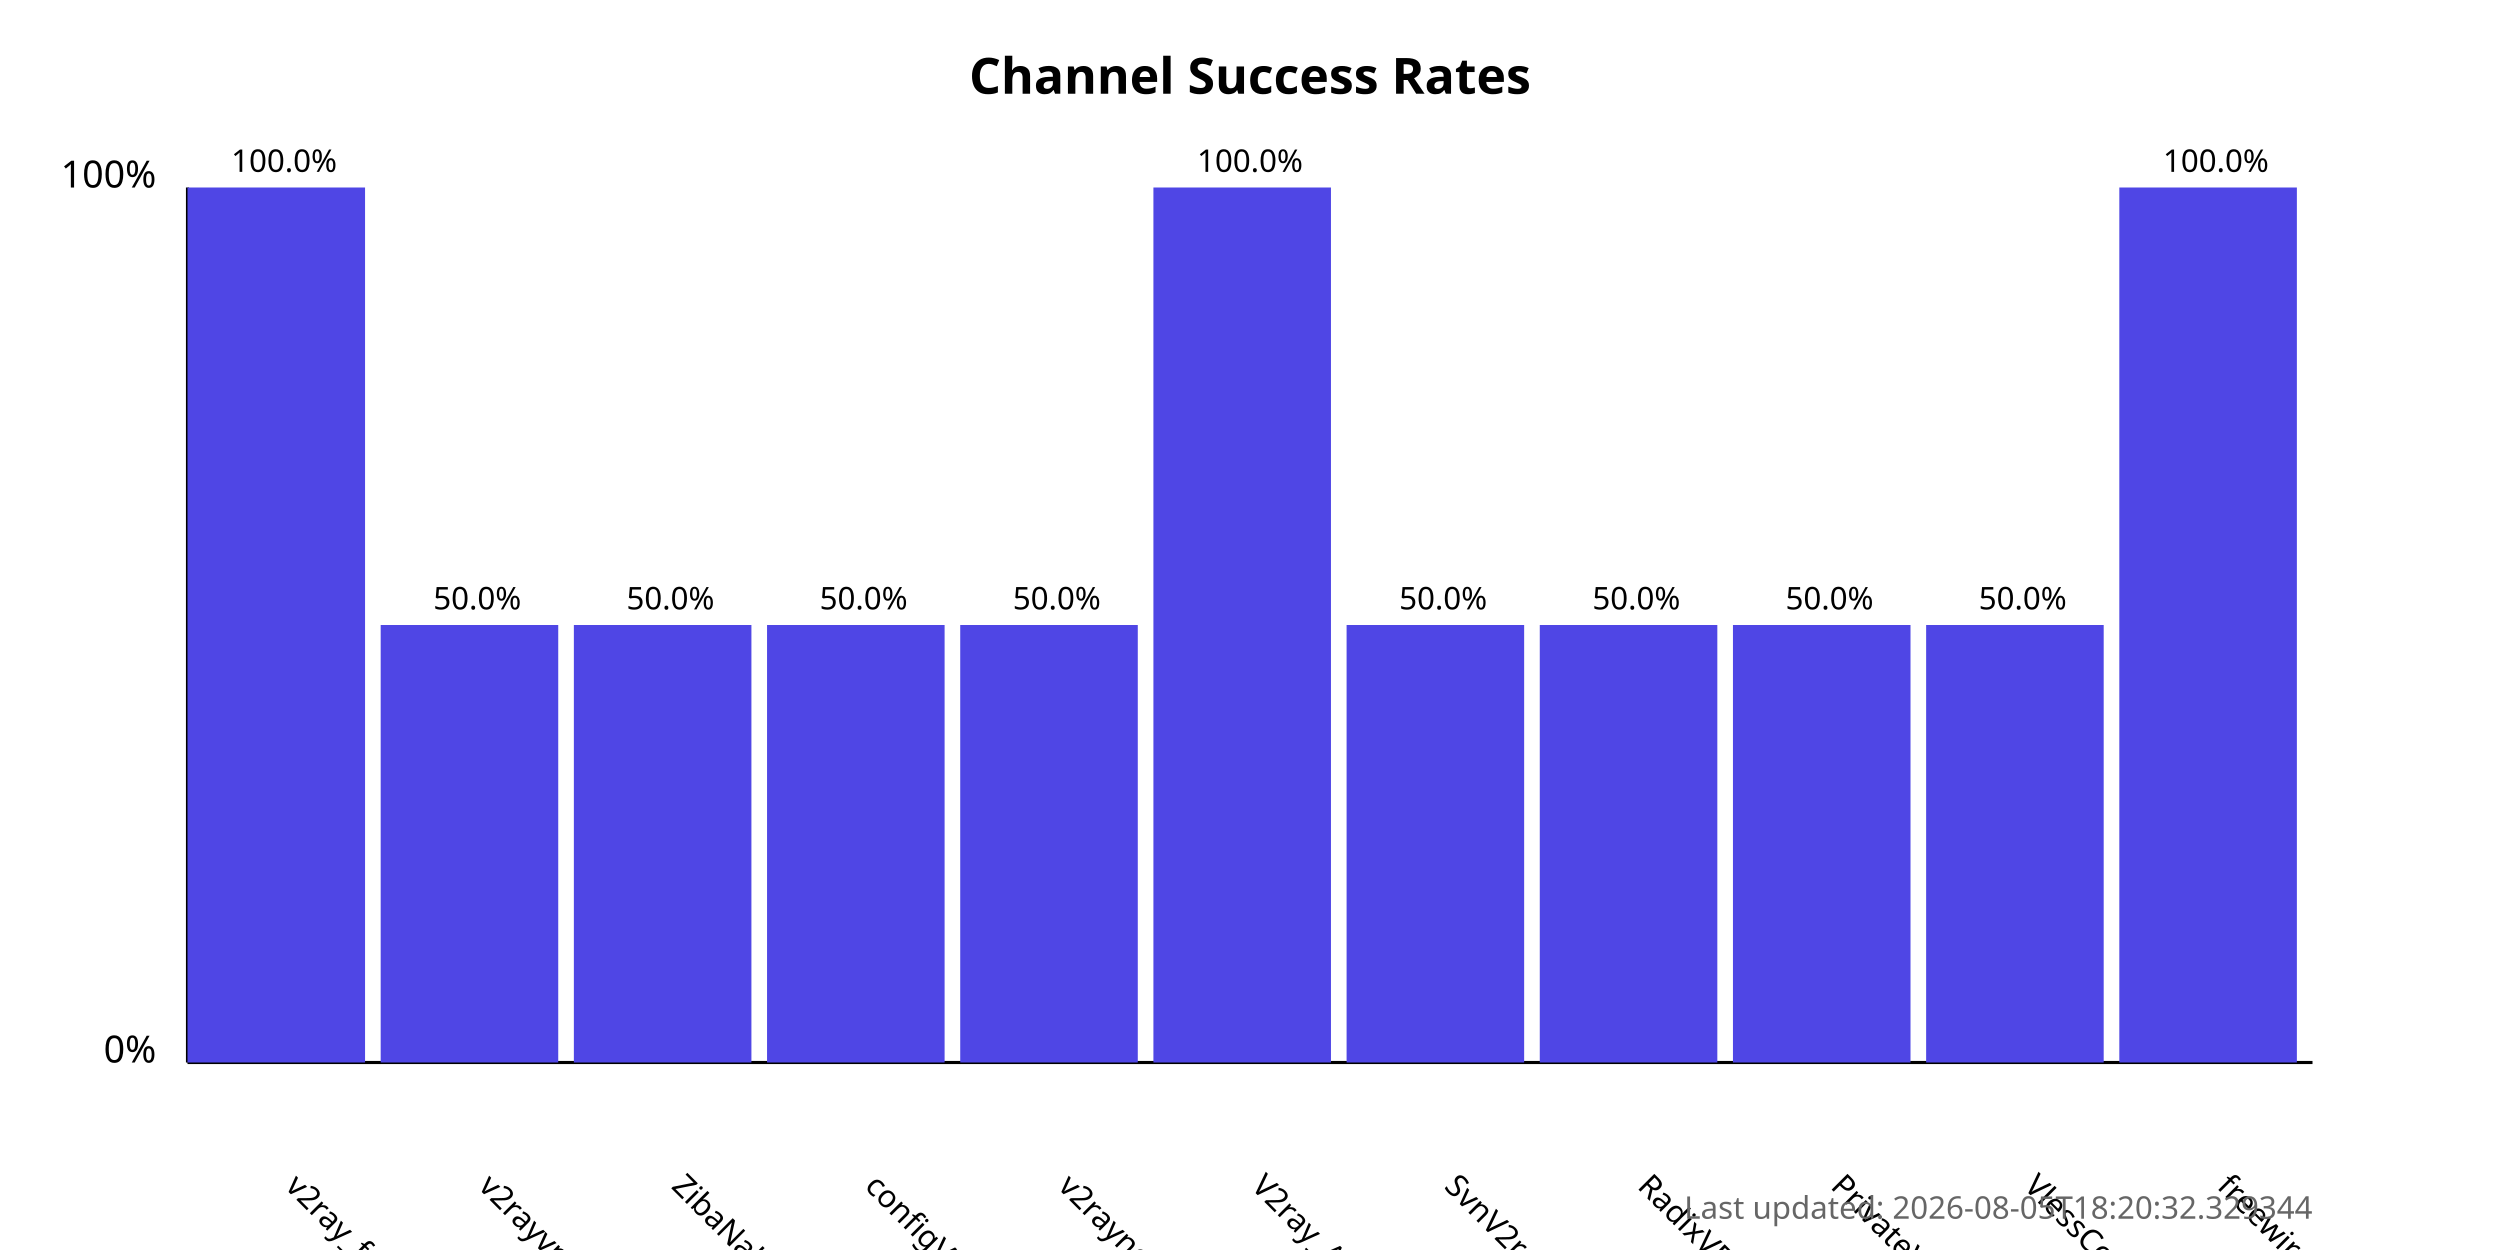
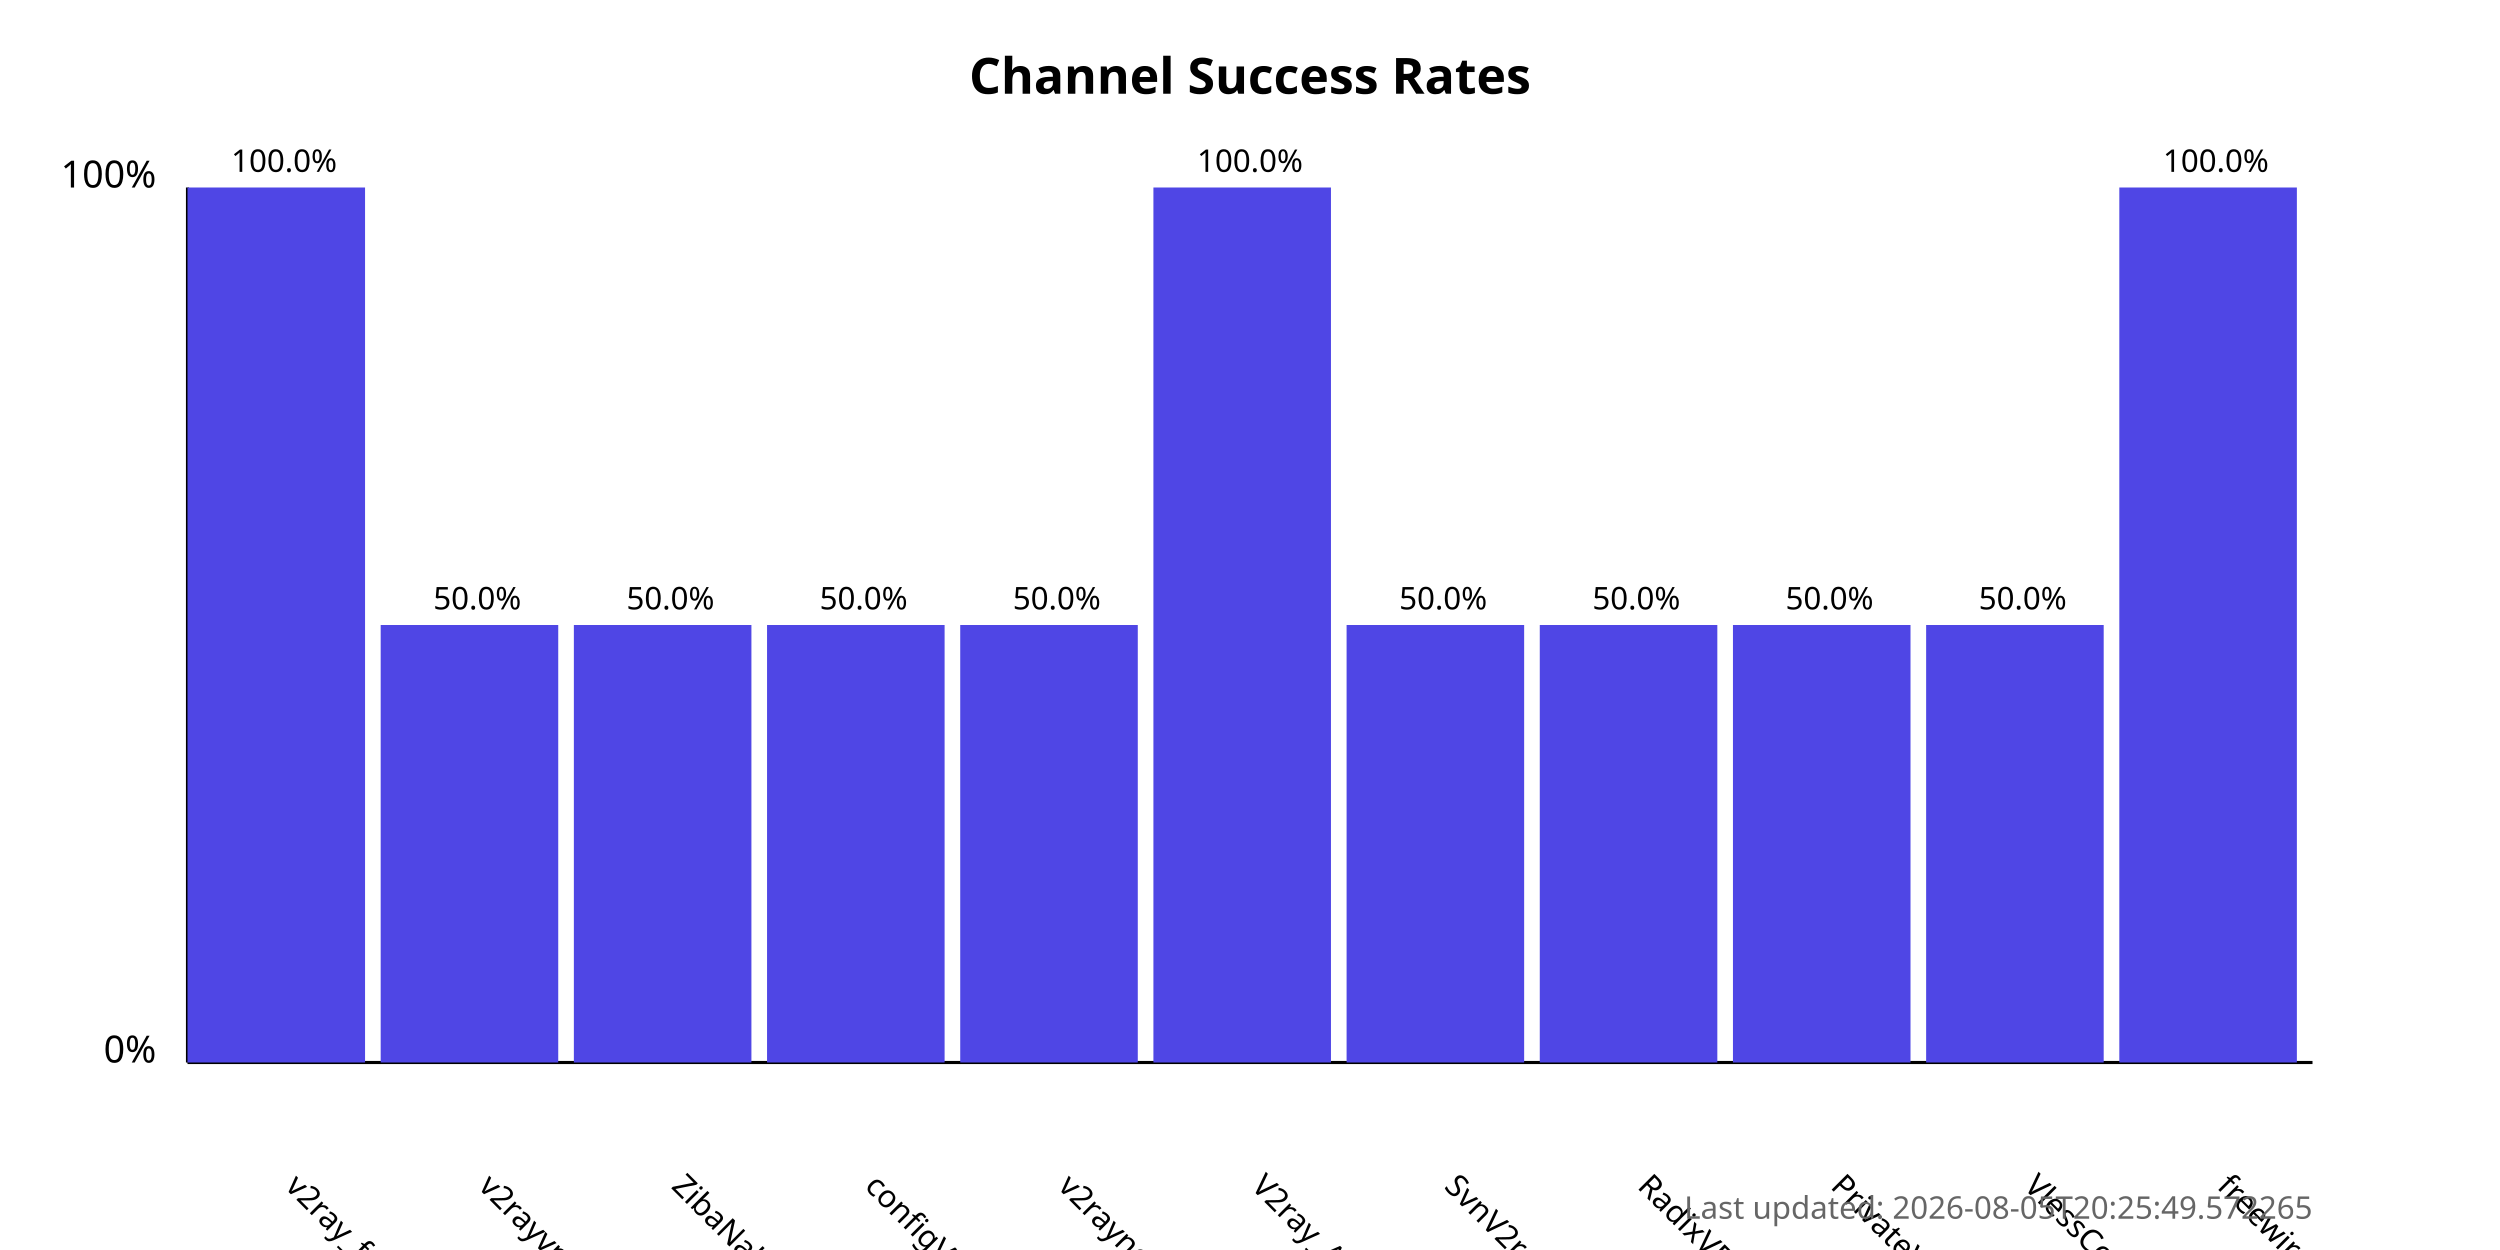
<svg xmlns="http://www.w3.org/2000/svg" width="800" height="400">
  <style>
            .chart-title { font: bold 16px sans-serif; }
            .axis-label { font: 12px sans-serif; }
            .tick-label { font: 10px sans-serif; }
            .bar { fill: #4f46e5; }
            .bar:hover { fill: #6366f1; }
            .timestamp { font: 10px sans-serif; fill: #666; }
        </style>
  <text x="400.0" y="30" text-anchor="middle" class="chart-title">
            Channel Success Rates
        </text>
  <line x1="60" y1="340" x2="60" y2="60" stroke="black" stroke-width="1" />
  <line x1="60" y1="340" x2="740" y2="340" stroke="black" stroke-width="1" />
  <text x="50" y="340" text-anchor="end" class="axis-label">0%</text>
  <text x="50" y="60" text-anchor="end" class="axis-label">100%</text>
  <g>
    <rect x="60" y="60.0" width="56.818" height="280.0" class="bar" />
    <text x="90.909" y="380" transform="rotate(45, 90.90909, 380)" text-anchor="start" class="tick-label">
                v2ray_free_conf
            </text>
    <text x="90.909" y="55.0" text-anchor="middle" class="tick-label">
                100.0%
            </text>
  </g>
  <g>
    <rect x="121.818" y="200.0" width="56.818" height="140.0" class="bar" />
    <text x="152.727" y="380" transform="rotate(45, 152.7273, 380)" text-anchor="start" class="tick-label">
                v2rayvpno
            </text>
    <text x="152.727" y="195.0" text-anchor="middle" class="tick-label">
                50.0%
            </text>
  </g>
  <g>
    <rect x="183.636" y="200.0" width="56.818" height="140.0" class="bar" />
    <text x="214.545" y="380" transform="rotate(45, 214.5455, 380)" text-anchor="start" class="tick-label">
                ZibaNabz
            </text>
    <text x="214.545" y="195.0" text-anchor="middle" class="tick-label">
                50.0%
            </text>
  </g>
  <g>
    <rect x="245.455" y="200.0" width="56.818" height="140.0" class="bar" />
    <text x="276.364" y="380" transform="rotate(45, 276.3636, 380)" text-anchor="start" class="tick-label">
                configV2rayForFree
            </text>
    <text x="276.364" y="195.0" text-anchor="middle" class="tick-label">
                50.0%
            </text>
  </g>
  <g>
    <rect x="307.273" y="200.0" width="56.818" height="140.0" class="bar" />
    <text x="338.182" y="380" transform="rotate(45, 338.1818, 380)" text-anchor="start" class="tick-label">
                v2rayngvpn
            </text>
    <text x="338.182" y="195.0" text-anchor="middle" class="tick-label">
                50.0%
            </text>
  </g>
  <g>
    <rect x="369.091" y="60.0" width="56.818" height="280.0" class="bar" />
    <text x="400.0" y="380" transform="rotate(45, 400.0, 380)" text-anchor="start" class="tick-label">
                V2ray_Alpha
            </text>
    <text x="400.0" y="55.0" text-anchor="middle" class="tick-label">
                100.0%
            </text>
  </g>
  <g>
    <rect x="430.909" y="200.0" width="56.818" height="140.0" class="bar" />
    <text x="461.818" y="380" transform="rotate(45, 461.8182, 380)" text-anchor="start" class="tick-label">
                SvnV2ray
            </text>
    <text x="461.818" y="195.0" text-anchor="middle" class="tick-label">
                50.0%
            </text>
  </g>
  <g>
    <rect x="492.727" y="200.0" width="56.818" height="140.0" class="bar" />
    <text x="523.636" y="380" transform="rotate(45, 523.6364, 380)" text-anchor="start" class="tick-label">
                RadixVPN
            </text>
    <text x="523.636" y="195.0" text-anchor="middle" class="tick-label">
                50.0%
            </text>
  </g>
  <g>
    <rect x="554.545" y="200.0" width="56.818" height="140.0" class="bar" />
    <text x="585.455" y="380" transform="rotate(45, 585.4545, 380)" text-anchor="start" class="tick-label">
                PrivateVPNs
            </text>
    <text x="585.455" y="195.0" text-anchor="middle" class="tick-label">
                50.0%
            </text>
  </g>
  <g>
    <rect x="616.364" y="200.0" width="56.818" height="140.0" class="bar" />
    <text x="647.273" y="380" transform="rotate(45, 647.2727, 380)" text-anchor="start" class="tick-label">
                VlessConfig
            </text>
    <text x="647.273" y="195.0" text-anchor="middle" class="tick-label">
                50.0%
            </text>
  </g>
  <g>
    <rect x="678.182" y="60.0" width="56.818" height="280.0" class="bar" />
    <text x="709.091" y="380" transform="rotate(45, 709.0909, 380)" text-anchor="start" class="tick-label">
                freewireguard
            </text>
    <text x="709.091" y="55.0" text-anchor="middle" class="tick-label">
                100.0%
            </text>
  </g>
  <text x="740" y="390" text-anchor="end" class="timestamp">
-             Last updated: 2026-08-05T18:20:32.329344
+             Last updated: 2026-08-05T20:25:49.572265
        </text>
</svg>
